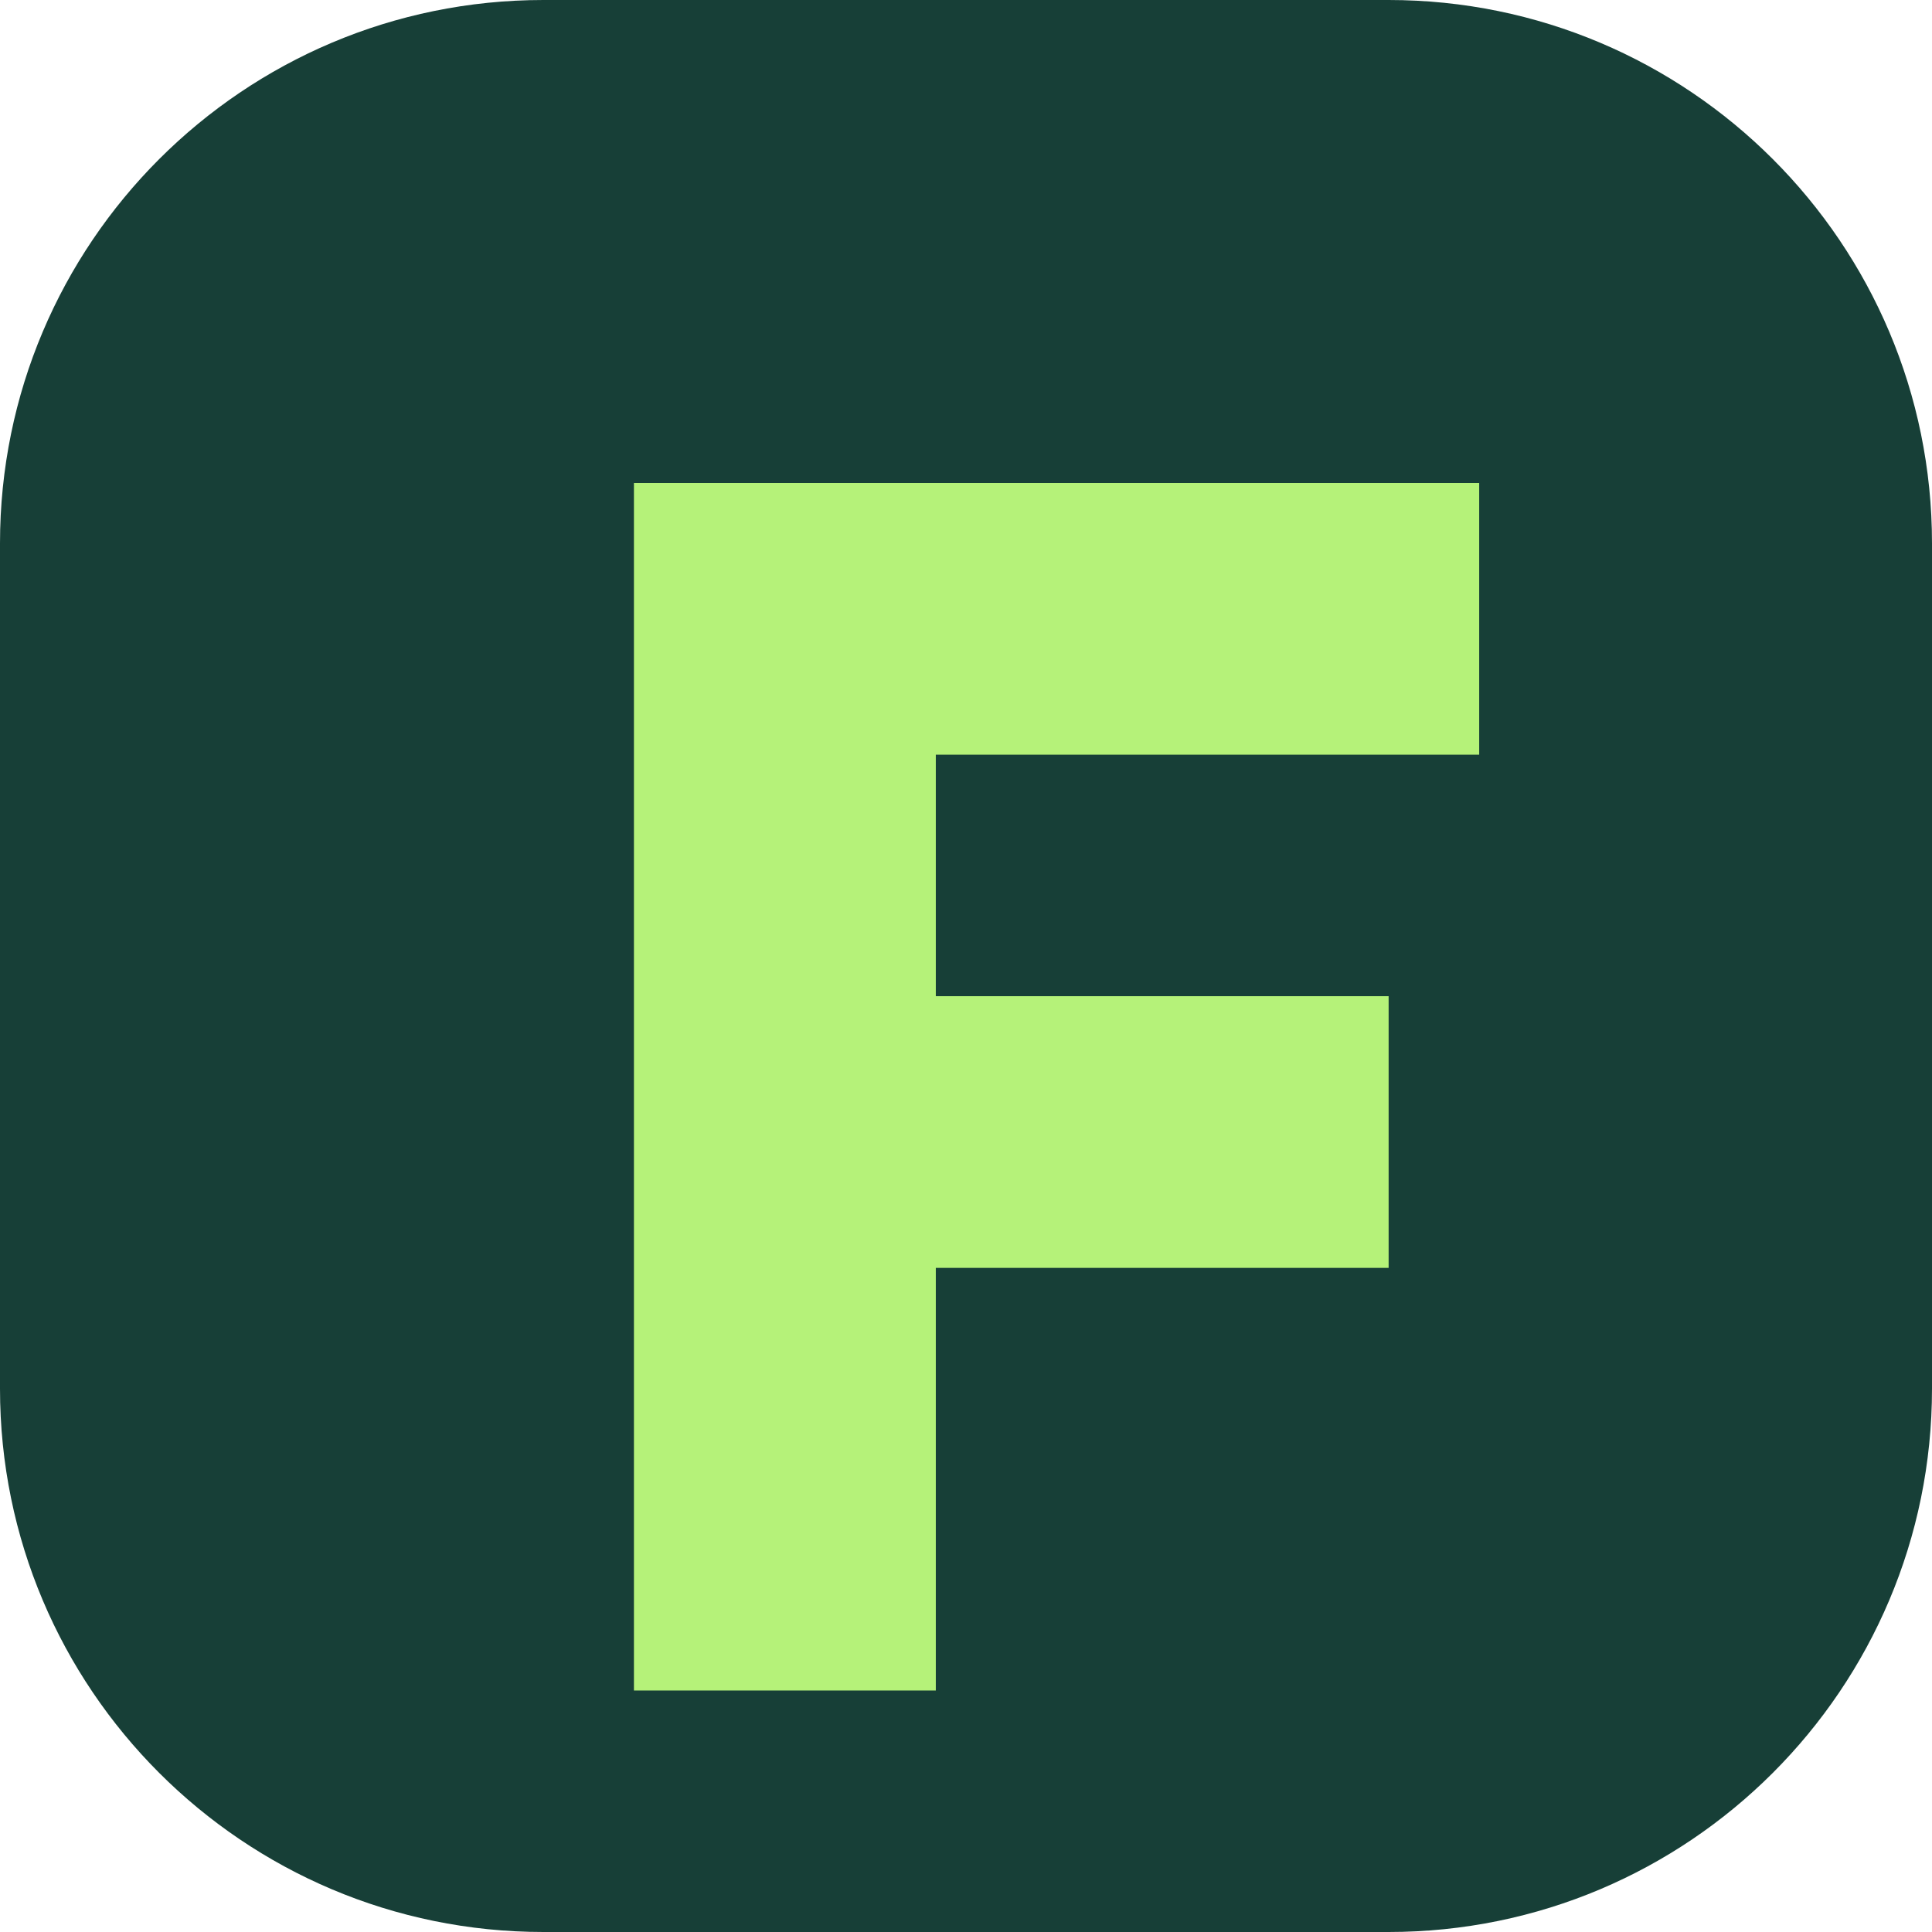
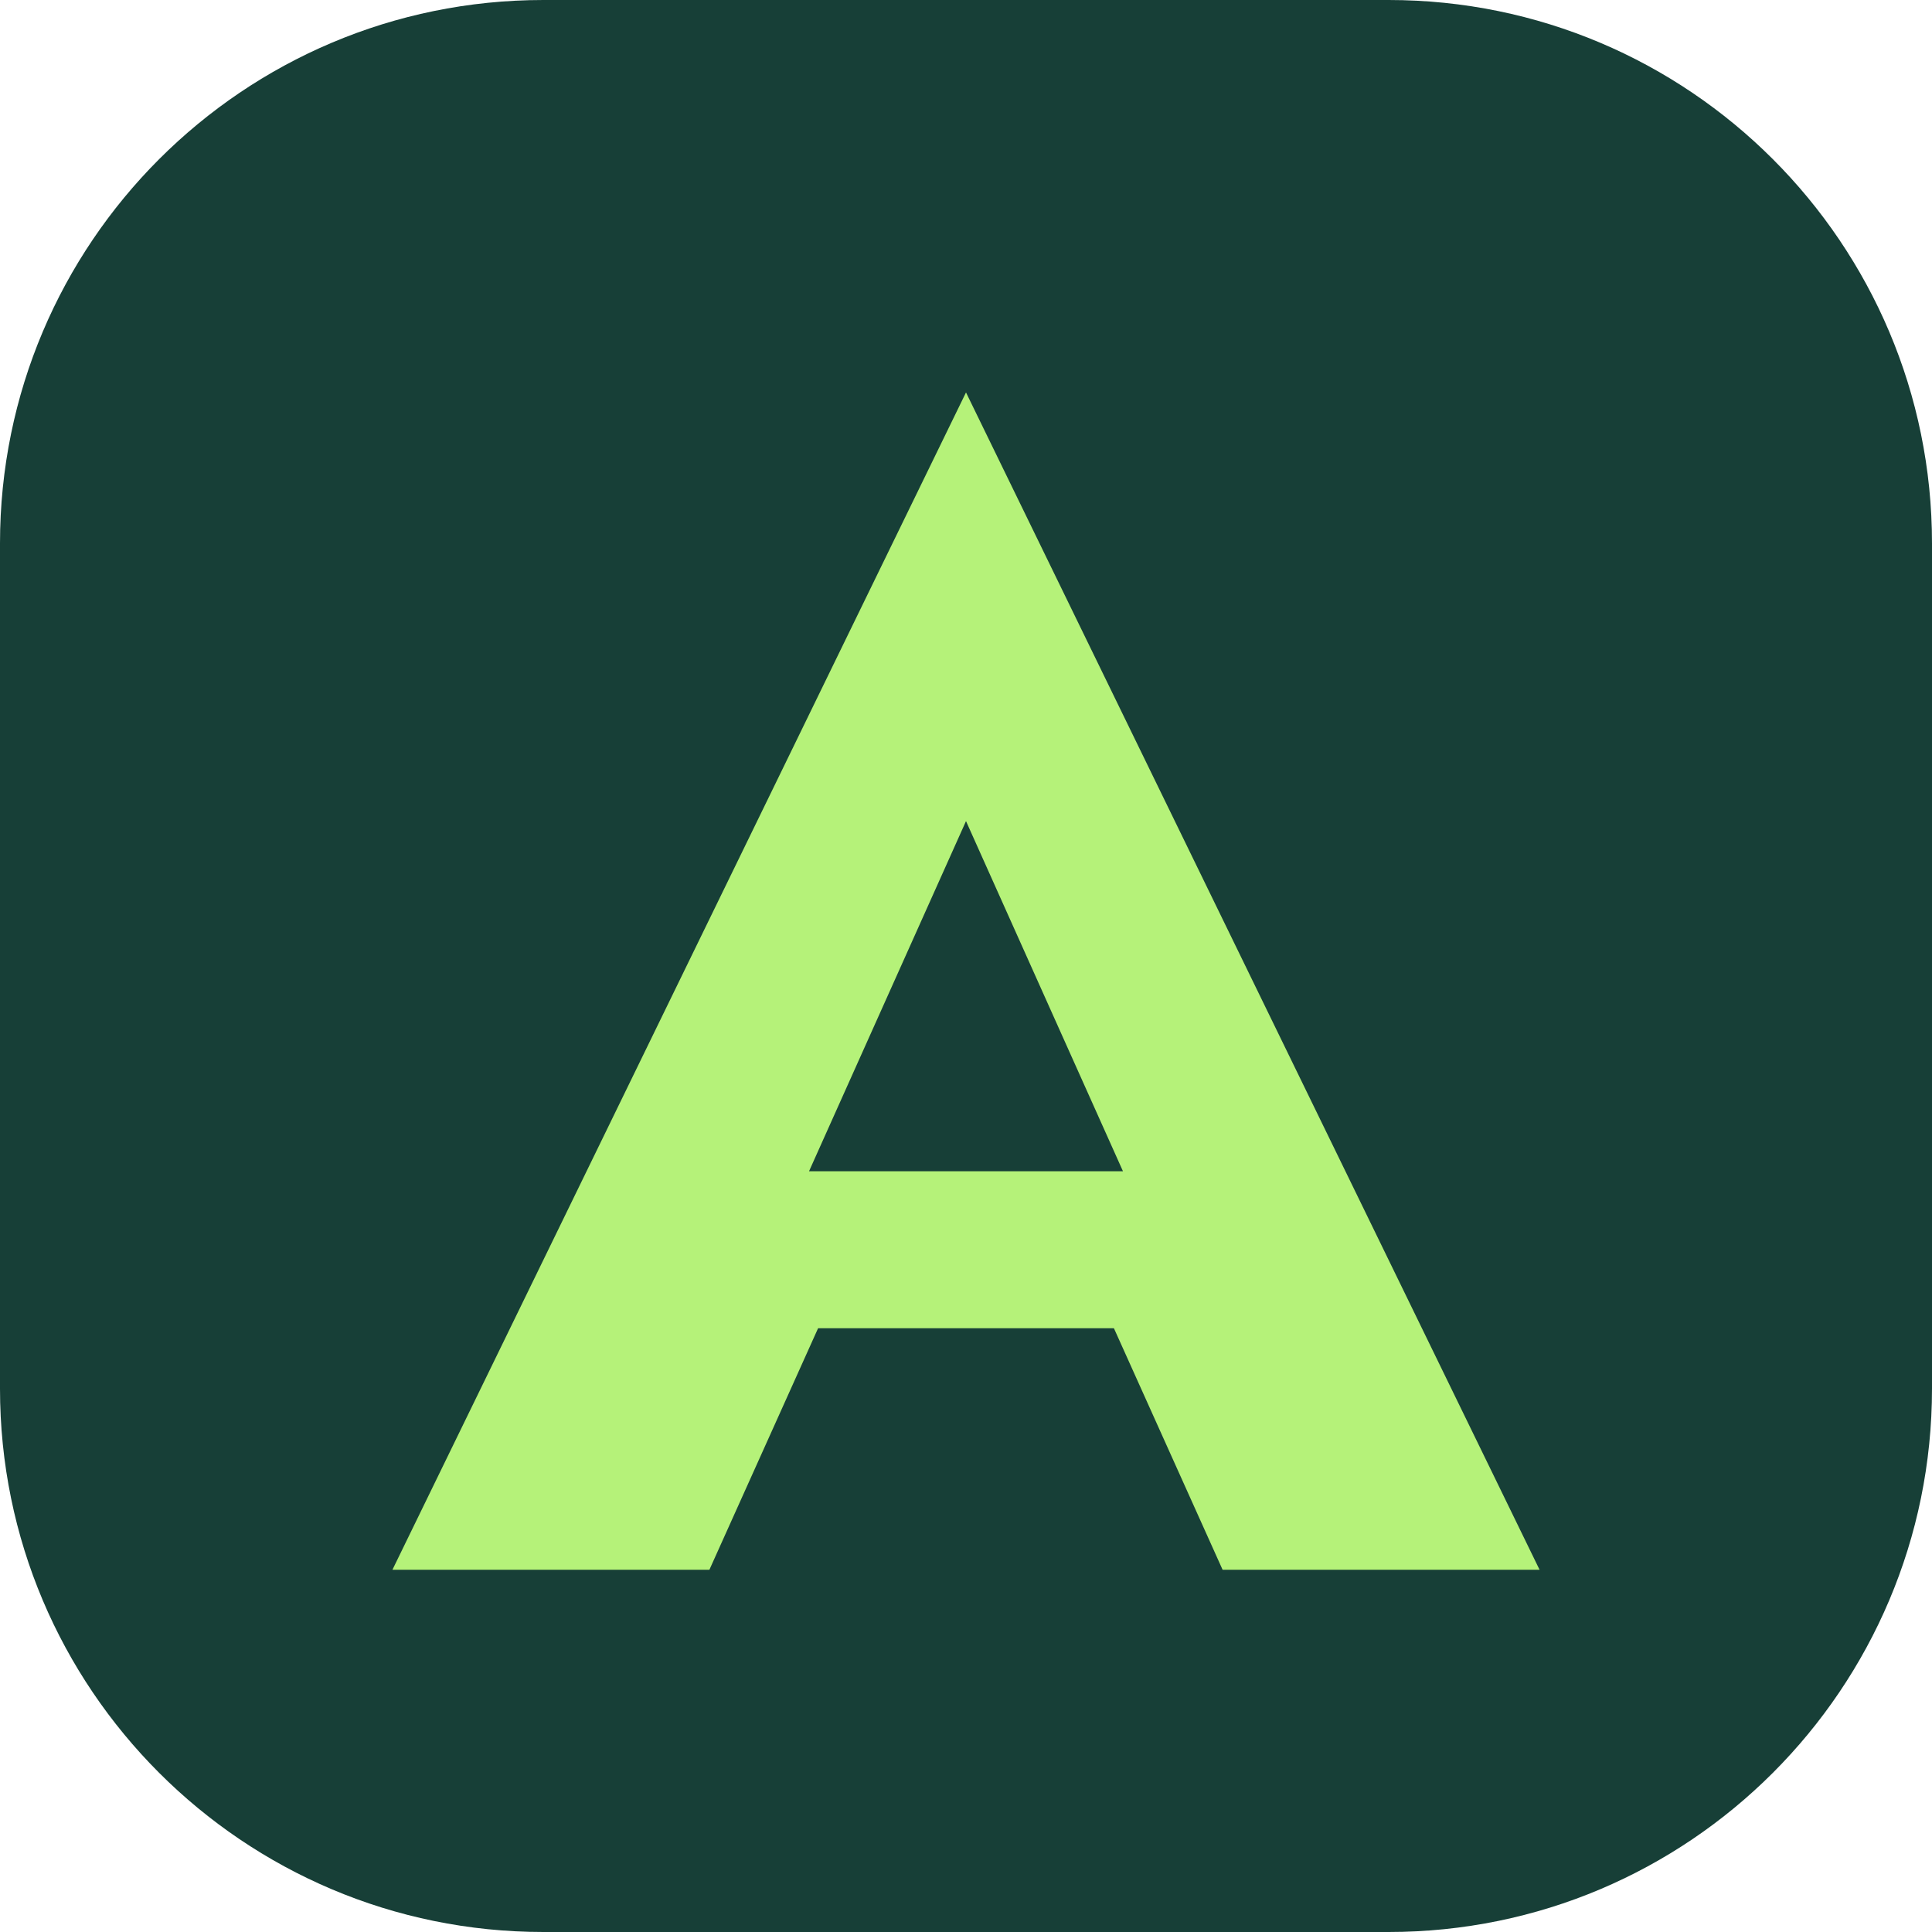
<svg xmlns="http://www.w3.org/2000/svg" viewBox="0 0 64 64">
  <rect width="64" height="64" rx="18" fill="#173f37" />
-   <path d="M21 16h28v9H31v8h15v9H31v14H21V16Z" fill="#b5f279" />
+   <path d="M32 13 51 52H40.5l-3.6-8H27.1l-3.6 8H13L32 13Zm0 14.2-5.2 11.6h10.4L32 27.2Z" fill="#b5f279" />
</svg>
